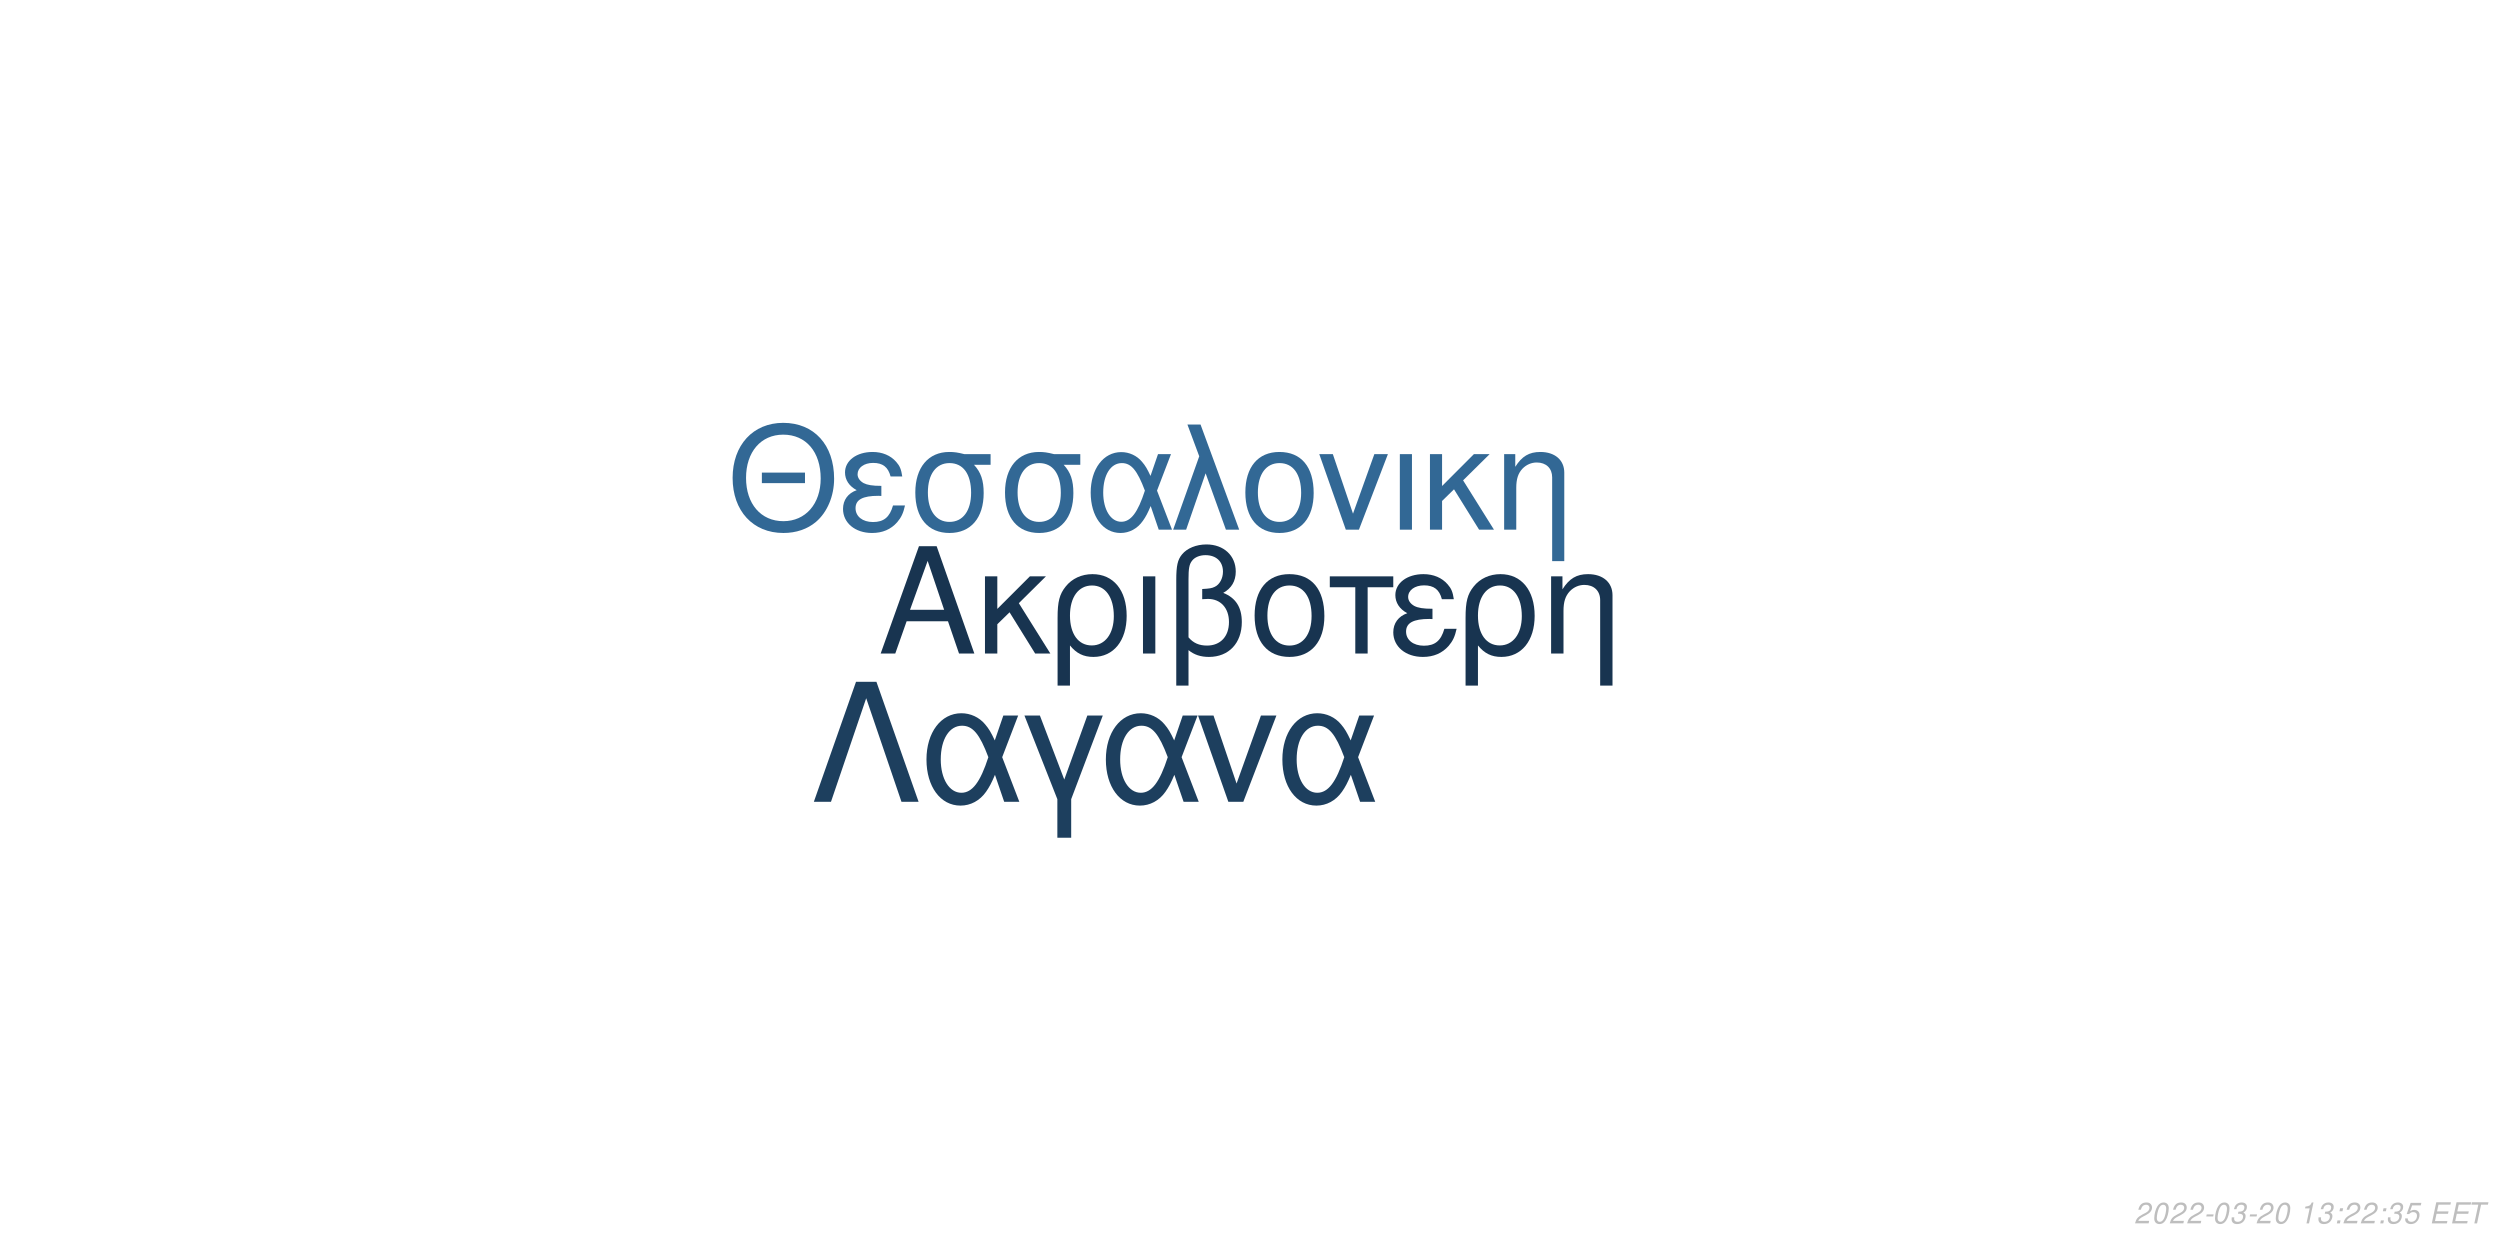
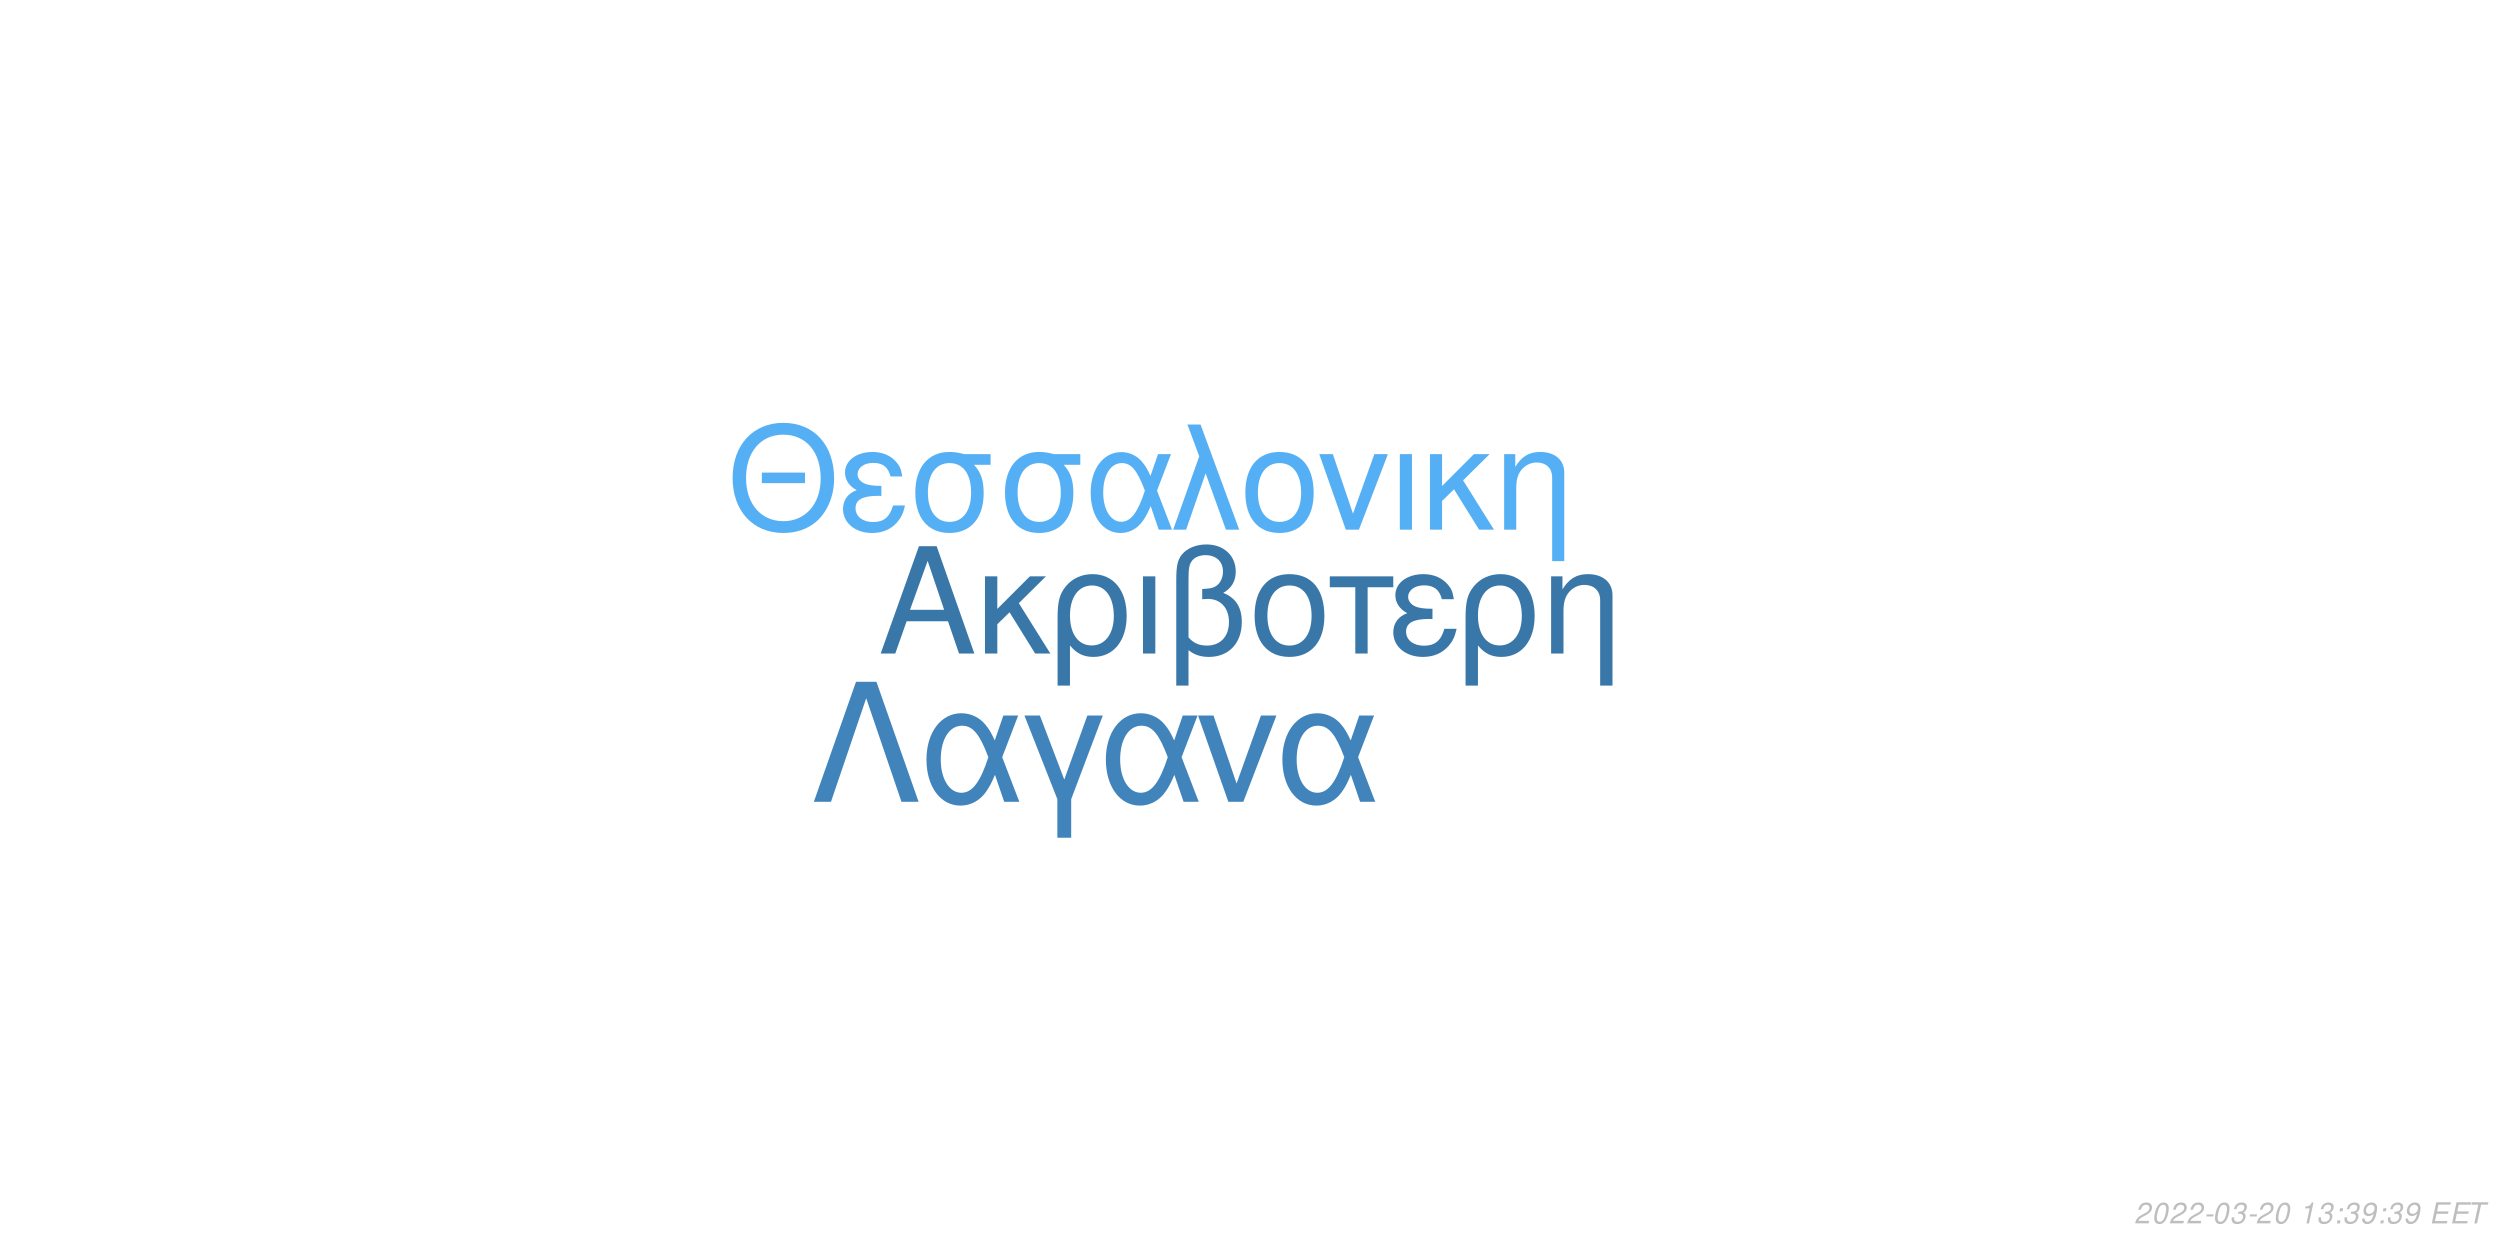
<svg xmlns="http://www.w3.org/2000/svg" xmlns:xlink="http://www.w3.org/1999/xlink" width="864pt" height="432pt" viewBox="0 0 864 432" version="1.1">
  <defs>
    <g>
      <symbol overflow="visible" id="glyph0-0">
        <path style="stroke:none;" d="" />
      </symbol>
      <symbol overflow="visible" id="glyph0-1">
        <path style="stroke:none;" d="M 24.125 -11.141 L 27.938 0 L 33.234 0 L 20.203 -37.094 L 14.094 -37.094 L 0.859 0 L 5.906 0 L 9.828 -11.141 Z M 22.797 -15.109 L 11 -15.109 L 17.094 -32.016 Z M 22.797 -15.109 " />
      </symbol>
      <symbol overflow="visible" id="glyph0-2">
        <path style="stroke:none;" d="M 7.172 -15.422 L 7.172 -26.672 L 2.906 -26.672 L 2.906 0 L 7.172 0 L 7.172 -10.125 L 11.406 -14.25 L 20.25 0 L 25.5 0 L 14.609 -17.406 L 23.969 -26.672 L 18.422 -26.672 Z M 7.172 -15.422 " />
      </symbol>
      <symbol overflow="visible" id="glyph0-3">
        <path style="stroke:none;" d="M 3 11.094 L 7.281 11.094 L 7.281 -2.797 C 9.516 -0.047 11.953 1.172 15.375 1.172 C 22.344 1.172 26.875 -4.422 26.875 -13.031 C 26.875 -21.891 22.297 -27.438 15.062 -27.438 C 11.297 -27.438 7.984 -25.906 5.797 -23.156 C 3.672 -20.516 3 -17.969 3 -12.359 Z M 14.906 -23.516 C 19.547 -23.516 22.438 -19.438 22.438 -12.922 C 22.438 -6.812 19.391 -2.797 14.812 -2.797 C 10.172 -2.797 7.281 -6.766 7.281 -13.125 C 7.281 -19.484 10.234 -23.516 14.906 -23.516 Z M 14.906 -23.516 " />
      </symbol>
      <symbol overflow="visible" id="glyph0-4">
        <path style="stroke:none;" d="M 3.516 0 L 7.781 0 L 7.781 -26.672 L 3.516 -26.672 Z M 3.516 0 " />
      </symbol>
      <symbol overflow="visible" id="glyph0-5">
        <path style="stroke:none;" d="M 4.016 11.094 L 8.25 11.094 L 8.25 -1.172 C 10.172 0.406 12.422 1.172 15.312 1.172 C 22.188 1.172 26.672 -3.609 26.672 -10.891 C 26.672 -15.984 24.578 -19.234 20.25 -20.969 C 23.109 -22.547 24.578 -25.031 24.578 -28.344 C 24.578 -33.844 20.406 -37.703 14.453 -37.703 C 10.938 -37.703 7.734 -36.391 6 -34.25 C 4.484 -32.422 4.016 -30.328 4.016 -25.391 Z M 8.25 -25.656 C 8.25 -29.359 8.5 -30.844 9.469 -32.062 C 10.375 -33.281 12.156 -34 14.094 -34 C 17.812 -34 20.156 -31.812 20.156 -28.297 C 20.156 -25.953 18.984 -23.812 17.297 -23.047 C 16.281 -22.547 15.469 -22.438 12.984 -22.297 L 12.984 -18.781 C 13.734 -18.828 14.344 -18.875 14.969 -18.875 C 19.344 -18.875 22.234 -15.719 22.234 -10.891 C 22.234 -5.906 19.281 -2.75 14.656 -2.75 C 11.953 -2.75 9.922 -3.609 8.25 -5.594 Z M 8.25 -25.656 " />
      </symbol>
      <symbol overflow="visible" id="glyph0-6">
        <path style="stroke:none;" d="M 14.094 -27.438 C 6.562 -27.438 2.094 -22.094 2.094 -13.125 C 2.094 -4.125 6.562 1.172 14.141 1.172 C 21.672 1.172 26.203 -4.172 26.203 -12.922 C 26.203 -22.188 21.828 -27.438 14.094 -27.438 Z M 14.141 -23.516 C 18.938 -23.516 21.781 -19.594 21.781 -12.984 C 21.781 -6.672 18.828 -2.75 14.141 -2.75 C 9.422 -2.75 6.516 -6.672 6.516 -13.125 C 6.516 -19.594 9.422 -23.516 14.141 -23.516 Z M 14.141 -23.516 " />
      </symbol>
      <symbol overflow="visible" id="glyph0-7">
        <path style="stroke:none;" d="M 7.891 0 L 12.156 0 L 12.156 -22.906 L 21.016 -22.906 L 21.016 -26.672 L -0.922 -26.672 L -0.922 -22.906 L 7.891 -22.906 Z M 7.891 0 " />
      </symbol>
      <symbol overflow="visible" id="glyph0-8">
        <path style="stroke:none;" d="M 14.562 -15.469 C 11.344 -15.469 9.562 -15.781 8.297 -16.438 C 6.922 -17.203 6.156 -18.328 6.156 -19.547 C 6.156 -21.891 8.453 -23.562 11.656 -23.562 C 15.062 -23.562 16.953 -22.094 17.812 -18.781 L 21.938 -18.781 C 21.578 -21.266 21.062 -22.5 19.797 -23.922 C 17.812 -26.203 14.906 -27.438 11.453 -27.438 C 5.797 -27.438 1.734 -24.375 1.734 -20.203 C 1.734 -17.609 3.156 -15.375 5.859 -13.938 C 2.797 -12.875 1.016 -10.484 1.016 -7.328 C 1.016 -2.391 5.297 1.172 11.25 1.172 C 14.969 1.172 17.906 -0.109 20.156 -2.641 C 21.578 -4.328 22.297 -5.797 22.906 -8.547 L 18.672 -8.547 C 17.5 -4.422 15.422 -2.703 11.609 -2.703 C 7.938 -2.703 5.438 -4.688 5.438 -7.578 C 5.438 -10.578 7.938 -11.953 13.484 -11.953 C 13.641 -11.953 14.094 -11.953 14.562 -11.906 Z M 14.562 -15.469 " />
      </symbol>
      <symbol overflow="visible" id="glyph0-9">
        <path style="stroke:none;" d="M 3.562 -26.672 L 3.562 0 L 7.844 0 L 7.844 -14.703 C 7.844 -17.906 8.5 -19.891 10.031 -21.531 C 11.406 -22.953 13.188 -23.719 15.062 -23.719 C 18.375 -23.719 20.516 -21.672 20.516 -18.469 L 20.516 11.094 L 24.781 11.094 L 24.781 -20.156 C 24.781 -24.578 21.469 -27.438 16.328 -27.438 C 12.359 -27.438 9.828 -25.906 7.484 -22.188 L 7.484 -26.672 Z M 3.562 -26.672 " />
      </symbol>
      <symbol overflow="visible" id="glyph1-0">
        <path style="stroke:none;" d="" />
      </symbol>
      <symbol overflow="visible" id="glyph1-1">
        <path style="stroke:none;" d="M 26.859 -19.734 L 11.953 -19.734 L 11.953 -16.094 L 26.859 -16.094 Z M 19.328 -36.922 C 8.922 -36.922 1.844 -29.25 1.844 -17.891 C 1.844 -6.484 8.875 1.141 19.391 1.141 C 23.812 1.141 27.703 -0.203 30.641 -2.688 C 34.578 -6.031 36.922 -11.656 36.922 -17.594 C 36.922 -29.297 30 -36.922 19.328 -36.922 Z M 19.328 -32.844 C 27.203 -32.844 32.281 -26.906 32.281 -17.688 C 32.281 -8.922 27.062 -2.938 19.391 -2.938 C 11.609 -2.938 6.484 -8.922 6.484 -17.891 C 6.484 -26.859 11.609 -32.844 19.328 -32.844 Z M 19.328 -32.844 " />
      </symbol>
      <symbol overflow="visible" id="glyph1-2">
        <path style="stroke:none;" d="M 14.25 -15.141 C 11.109 -15.141 9.375 -15.453 8.125 -16.094 C 6.781 -16.844 6.031 -17.938 6.031 -19.141 C 6.031 -21.422 8.266 -23.078 11.406 -23.078 C 14.75 -23.078 16.594 -21.625 17.438 -18.391 L 21.469 -18.391 C 21.125 -20.828 20.625 -22.031 19.391 -23.422 C 17.438 -25.656 14.594 -26.859 11.219 -26.859 C 5.688 -26.859 1.688 -23.875 1.688 -19.781 C 1.688 -17.234 3.094 -15.047 5.734 -13.656 C 2.734 -12.609 1 -10.266 1 -7.172 C 1 -2.344 5.188 1.141 11.016 1.141 C 14.656 1.141 17.547 -0.094 19.734 -2.594 C 21.125 -4.234 21.828 -5.688 22.422 -8.375 L 18.281 -8.375 C 17.141 -4.328 15.094 -2.641 11.359 -2.641 C 7.766 -2.641 5.328 -4.578 5.328 -7.422 C 5.328 -10.359 7.766 -11.703 13.203 -11.703 C 13.359 -11.703 13.797 -11.703 14.25 -11.656 Z M 14.25 -15.141 " />
      </symbol>
      <symbol overflow="visible" id="glyph1-3">
        <path style="stroke:none;" d="M 29 -26.109 L 19.938 -26.109 C 17.594 -26.703 16.438 -26.859 14.703 -26.859 C 7.469 -26.859 2.984 -21.469 2.984 -12.859 C 2.984 -4.031 7.375 1.141 14.797 1.141 C 22.172 1.141 26.609 -4.078 26.609 -12.656 C 26.609 -17.047 25.656 -19.828 23.266 -22.422 L 29 -22.422 Z M 14.797 -23.016 C 19.531 -23.016 22.266 -19.234 22.266 -12.75 C 22.266 -6.531 19.438 -2.688 14.797 -2.688 C 10.172 -2.688 7.328 -6.531 7.328 -12.859 C 7.328 -19.188 10.172 -23.016 14.797 -23.016 Z M 14.797 -23.016 " />
      </symbol>
      <symbol overflow="visible" id="glyph1-4">
        <path style="stroke:none;" d="M 29.344 -26.109 L 24.859 -26.109 L 22.266 -18.578 C 21.125 -21.031 20.484 -22.125 19.328 -23.469 C 17.547 -25.609 14.906 -26.812 12.156 -26.812 C 5.984 -26.812 1.594 -20.984 1.594 -12.812 C 1.594 -4.578 5.828 1.141 11.906 1.141 C 14.953 1.141 17.734 -0.344 19.625 -3.047 C 20.672 -4.531 21.281 -5.688 22.328 -8.172 L 25.109 0 L 29.703 0 L 24.516 -13.5 Z M 20.328 -13.5 C 17.891 -5.922 15.453 -2.734 12.156 -2.734 C 8.516 -2.734 5.922 -6.922 5.922 -12.812 C 5.922 -18.938 8.516 -23.016 12.359 -23.016 C 15.594 -23.016 17.688 -20.531 20.328 -13.5 Z M 20.328 -13.5 " />
      </symbol>
      <symbol overflow="visible" id="glyph1-5">
        <path style="stroke:none;" d="M 1.094 0 L 5.578 0 L 12.312 -19.484 L 19.328 0 L 23.922 0 L 10.562 -36.328 L 6.031 -36.328 L 10.109 -25.359 Z M 1.094 0 " />
      </symbol>
      <symbol overflow="visible" id="glyph1-6">
        <path style="stroke:none;" d="M 13.797 -26.859 C 6.422 -26.859 2.047 -21.625 2.047 -12.859 C 2.047 -4.031 6.422 1.141 13.859 1.141 C 21.234 1.141 25.656 -4.078 25.656 -12.656 C 25.656 -21.719 21.375 -26.859 13.797 -26.859 Z M 13.859 -23.016 C 18.531 -23.016 21.328 -19.188 21.328 -12.703 C 21.328 -6.531 18.438 -2.688 13.859 -2.688 C 9.219 -2.688 6.375 -6.531 6.375 -12.859 C 6.375 -19.188 9.219 -23.016 13.859 -23.016 Z M 13.859 -23.016 " />
      </symbol>
      <symbol overflow="visible" id="glyph1-7">
        <path style="stroke:none;" d="M 14.297 0 L 24.312 -26.109 L 19.625 -26.109 L 12.25 -5.531 L 5.281 -26.109 L 0.594 -26.109 L 9.766 0 Z M 14.297 0 " />
      </symbol>
      <symbol overflow="visible" id="glyph1-8">
        <path style="stroke:none;" d="M 3.438 0 L 7.625 0 L 7.625 -26.109 L 3.438 -26.109 Z M 3.438 0 " />
      </symbol>
      <symbol overflow="visible" id="glyph1-9">
        <path style="stroke:none;" d="M 7.031 -15.094 L 7.031 -26.109 L 2.844 -26.109 L 2.844 0 L 7.031 0 L 7.031 -9.922 L 11.156 -13.953 L 19.828 0 L 24.969 0 L 14.297 -17.047 L 23.469 -26.109 L 18.031 -26.109 Z M 7.031 -15.094 " />
      </symbol>
      <symbol overflow="visible" id="glyph1-10">
        <path style="stroke:none;" d="M 3.484 -26.109 L 3.484 0 L 7.672 0 L 7.672 -14.406 C 7.672 -17.547 8.328 -19.484 9.812 -21.078 C 11.156 -22.469 12.906 -23.219 14.75 -23.219 C 17.984 -23.219 20.078 -21.234 20.078 -18.094 L 20.078 10.859 L 24.266 10.859 L 24.266 -19.734 C 24.266 -24.062 21.031 -26.859 16 -26.859 C 12.109 -26.859 9.609 -25.359 7.328 -21.719 L 7.328 -26.109 Z M 3.484 -26.109 " />
      </symbol>
      <symbol overflow="visible" id="glyph2-0">
        <path style="stroke:none;" d="" />
      </symbol>
      <symbol overflow="visible" id="glyph2-1">
        <path style="stroke:none;" d="M 22.531 -41.484 L 15.484 -41.484 L 0.906 0 L 6.828 0 L 19 -35.797 L 31.188 0 L 37.109 0 Z M 22.531 -41.484 " />
      </symbol>
      <symbol overflow="visible" id="glyph2-2">
        <path style="stroke:none;" d="M 33.516 -29.812 L 28.391 -29.812 L 25.438 -21.219 C 24.125 -24.016 23.391 -25.266 22.078 -26.797 C 20.031 -29.25 17.016 -30.609 13.891 -30.609 C 6.828 -30.609 1.828 -23.953 1.828 -14.625 C 1.828 -5.234 6.656 1.312 13.594 1.312 C 17.078 1.312 20.266 -0.391 22.422 -3.469 C 23.609 -5.172 24.297 -6.484 25.5 -9.328 L 28.688 0 L 33.922 0 L 28 -15.422 Z M 23.219 -15.422 C 20.422 -6.766 17.641 -3.125 13.891 -3.125 C 9.734 -3.125 6.766 -7.906 6.766 -14.625 C 6.766 -21.625 9.734 -26.297 14.109 -26.297 C 17.812 -26.297 20.203 -23.453 23.219 -15.422 Z M 23.219 -15.422 " />
      </symbol>
      <symbol overflow="visible" id="glyph2-3">
        <path style="stroke:none;" d="M 12.062 12.406 L 16.844 12.406 L 16.844 -0.906 L 27.766 -29.812 L 22.422 -29.812 L 14.453 -7.688 L 6.031 -29.812 L 0.688 -29.812 L 12.062 -0.906 Z M 12.062 12.406 " />
      </symbol>
      <symbol overflow="visible" id="glyph2-4">
        <path style="stroke:none;" d="M 16.328 0 L 27.766 -29.812 L 22.422 -29.812 L 14 -6.312 L 6.031 -29.812 L 0.688 -29.812 L 11.156 0 Z M 16.328 0 " />
      </symbol>
      <symbol overflow="visible" id="glyph3-0">
        <path style="stroke:none;" d="" />
      </symbol>
      <symbol overflow="visible" id="glyph3-1">
        <path style="stroke:none;" d="M 5.234 -0.875 L 1.469 -0.875 C 1.641 -1.375 2.203 -1.891 3.109 -2.344 L 4.234 -2.938 C 5.562 -3.625 6.219 -4.469 6.219 -5.484 C 6.219 -5.938 6.062 -6.359 5.797 -6.656 C 5.469 -7.047 4.984 -7.234 4.312 -7.234 C 2.766 -7.234 1.891 -6.453 1.484 -4.734 L 2.375 -4.734 C 2.484 -5.188 2.609 -5.484 2.797 -5.75 C 3.094 -6.203 3.609 -6.453 4.188 -6.453 C 4.891 -6.453 5.344 -6.031 5.344 -5.375 C 5.344 -4.703 4.859 -4.094 4.016 -3.656 L 2.984 -3.125 C 1.234 -2.188 0.797 -1.656 0.344 -0.016 L 5.047 -0.016 Z M 5.234 -0.875 " />
      </symbol>
      <symbol overflow="visible" id="glyph3-2">
        <path style="stroke:none;" d="M 4.203 -7.234 C 3.375 -7.234 2.688 -6.812 2.125 -5.984 C 1.484 -5.047 0.984 -3.188 0.984 -1.734 C 0.984 -1.109 1.172 -0.562 1.484 -0.266 C 1.797 0.047 2.281 0.234 2.766 0.234 C 3.625 0.234 4.281 -0.156 4.859 -1.016 C 5.516 -1.953 6 -3.797 6 -5.266 C 6 -6.5 5.328 -7.234 4.203 -7.234 Z M 4.094 -6.453 C 4.734 -6.453 5.125 -5.984 5.125 -5.156 C 5.125 -4.203 4.781 -2.625 4.406 -1.812 C 3.984 -0.938 3.516 -0.547 2.875 -0.547 C 2.25 -0.547 1.875 -1.031 1.875 -1.828 C 1.875 -2.797 2.203 -4.344 2.594 -5.203 C 2.984 -6.047 3.453 -6.453 4.094 -6.453 Z M 4.094 -6.453 " />
      </symbol>
      <symbol overflow="visible" id="glyph3-3">
        <path style="stroke:none;" d="M 3.516 -3.125 L 1.125 -3.125 L 0.969 -2.406 L 3.359 -2.406 Z M 3.516 -3.125 " />
      </symbol>
      <symbol overflow="visible" id="glyph3-4">
        <path style="stroke:none;" d="M 2.922 -3.312 C 3.125 -3.344 3.234 -3.344 3.375 -3.344 C 4.203 -3.344 4.688 -3 4.688 -2.406 C 4.688 -1.312 3.906 -0.547 2.781 -0.547 C 2.047 -0.547 1.594 -0.938 1.594 -1.562 C 1.594 -1.719 1.609 -1.844 1.656 -2.094 L 0.766 -2.094 C 0.734 -1.797 0.719 -1.641 0.719 -1.469 C 0.719 -0.375 1.406 0.234 2.641 0.234 C 3.547 0.234 4.297 -0.078 4.812 -0.656 C 5.266 -1.156 5.562 -1.875 5.562 -2.547 C 5.562 -3.125 5.344 -3.453 4.797 -3.734 C 5.641 -4.234 6.016 -4.844 6.016 -5.734 C 6.016 -6.656 5.312 -7.234 4.203 -7.234 C 3.375 -7.234 2.672 -6.938 2.188 -6.375 C 1.891 -6.031 1.703 -5.641 1.516 -4.906 L 2.391 -4.906 C 2.5 -5.359 2.594 -5.594 2.734 -5.812 C 3.047 -6.234 3.516 -6.453 4.078 -6.453 C 4.734 -6.453 5.141 -6.125 5.141 -5.578 C 5.141 -5.188 5.016 -4.797 4.797 -4.547 C 4.516 -4.234 4 -4.062 3.266 -4.062 L 3.078 -4.062 Z M 2.922 -3.312 " />
      </symbol>
      <symbol overflow="visible" id="glyph3-5">
        <path style="stroke:none;" d="" />
      </symbol>
      <symbol overflow="visible" id="glyph3-6">
        <path style="stroke:none;" d="M 3.703 -5.188 L 2.594 0 L 3.469 0 L 5.016 -7.234 L 4.438 -7.234 C 3.906 -6.156 3.688 -6.016 2.234 -5.812 L 2.109 -5.188 Z M 3.703 -5.188 " />
      </symbol>
      <symbol overflow="visible" id="glyph3-7">
        <path style="stroke:none;" d="M 2.359 -1.031 L 1.312 -1.031 L 1.094 0 L 2.141 0 Z M 3.266 -5.234 L 2.219 -5.234 L 2 -4.203 L 3.047 -4.203 Z M 3.266 -5.234 " />
      </symbol>
      <symbol overflow="visible" id="glyph3-8">
-         <path style="stroke:none;" d="M 6.297 -7.094 L 2.594 -7.094 L 1.234 -3.234 L 2.047 -3.234 C 2.656 -3.766 2.938 -3.906 3.531 -3.906 C 4.328 -3.906 4.797 -3.453 4.797 -2.688 C 4.797 -1.438 3.969 -0.547 2.828 -0.547 C 2.031 -0.547 1.609 -0.938 1.578 -1.734 L 0.703 -1.734 L 0.703 -1.516 C 0.703 -0.938 0.844 -0.547 1.188 -0.266 C 1.562 0.062 2.078 0.234 2.703 0.234 C 3.656 0.234 4.391 -0.156 4.984 -0.922 C 5.422 -1.5 5.672 -2.234 5.672 -2.953 C 5.672 -4 4.938 -4.672 3.812 -4.672 C 3.328 -4.672 2.906 -4.547 2.406 -4.234 L 3.109 -6.219 L 6.109 -6.219 Z M 6.297 -7.094 " />
+         <path style="stroke:none;" d="M 0.844 -1.656 C 0.844 -1.547 0.844 -1.438 0.844 -1.375 C 0.844 -0.406 1.531 0.234 2.578 0.234 C 3.203 0.234 3.766 0.016 4.297 -0.438 C 4.938 -1 5.312 -1.656 5.594 -2.719 C 5.844 -3.672 6.016 -4.766 6.016 -5.375 C 6.016 -5.844 5.844 -6.328 5.547 -6.656 C 5.203 -7.031 4.703 -7.234 4.062 -7.234 C 2.516 -7.234 1.297 -5.938 1.297 -4.266 C 1.297 -3.203 1.984 -2.547 3.047 -2.547 C 3.484 -2.547 3.953 -2.672 4.281 -2.891 C 4.406 -2.984 4.547 -3.078 4.828 -3.344 C 4.438 -1.484 3.703 -0.547 2.703 -0.547 C 2.109 -0.547 1.719 -0.938 1.719 -1.547 L 1.719 -1.656 Z M 3.953 -6.453 C 4.625 -6.453 5.141 -5.953 5.141 -5.281 C 5.141 -4.188 4.312 -3.312 3.297 -3.312 C 2.594 -3.312 2.172 -3.734 2.172 -4.453 C 2.172 -5.562 2.984 -6.453 3.953 -6.453 Z M 3.953 -6.453 " />
      </symbol>
      <symbol overflow="visible" id="glyph3-9">
        <path style="stroke:none;" d="M 2.547 -3.312 L 6.5 -3.312 L 6.688 -4.141 L 2.719 -4.141 L 3.219 -6.469 L 7.344 -6.469 L 7.516 -7.297 L 2.453 -7.297 L 0.906 0 L 6.125 0 L 6.297 -0.812 L 2.016 -0.812 Z M 2.547 -3.312 " />
      </symbol>
      <symbol overflow="visible" id="glyph3-10">
        <path style="stroke:none;" d="M 4.938 -6.469 L 7.312 -6.469 L 7.484 -7.297 L 1.75 -7.297 L 1.578 -6.469 L 3.984 -6.469 L 2.609 0 L 3.547 0 Z M 4.938 -6.469 " />
      </symbol>
    </g>
  </defs>
  <g id="surface1">
    <rect x="0" y="0" width="864" height="432" style="fill:rgb(100%,100%,100%);fill-opacity:1;stroke:none;" />
-     <g style="fill:rgb(9.412%,20.392%,31.373%);fill-opacity:1;">
+     <g style="fill:rgb(22.353%,46.667%,66.275%);fill-opacity:1;">
      <use xlink:href="#glyph0-1" x="303.5" y="225.861" />
      <use xlink:href="#glyph0-2" x="337.5" y="225.861" />
      <use xlink:href="#glyph0-3" x="362.5" y="225.861" />
      <use xlink:href="#glyph0-4" x="391.5" y="225.861" />
      <use xlink:href="#glyph0-5" x="402.5" y="225.861" />
      <use xlink:href="#glyph0-6" x="431.5" y="225.861" />
      <use xlink:href="#glyph0-7" x="460.5" y="225.861" />
      <use xlink:href="#glyph0-8" x="480.5" y="225.861" />
      <use xlink:href="#glyph0-3" x="503.5" y="225.861" />
      <use xlink:href="#glyph0-9" x="532.5" y="225.861" />
    </g>
-     <g style="fill:rgb(19.608%,40.784%,58.431%);fill-opacity:1;">
+     <g style="fill:rgb(33.333%,68.627%,95.686%);fill-opacity:1;">
      <use xlink:href="#glyph1-1" x="251.348" y="183.058" />
      <use xlink:href="#glyph1-2" x="290.348" y="183.058" />
      <use xlink:href="#glyph1-3" x="313.348" y="183.058" />
      <use xlink:href="#glyph1-3" x="344.348" y="183.058" />
      <use xlink:href="#glyph1-4" x="375.348" y="183.058" />
      <use xlink:href="#glyph1-5" x="404.348" y="183.058" />
      <use xlink:href="#glyph1-6" x="428.348" y="183.058" />
      <use xlink:href="#glyph1-7" x="455.348" y="183.058" />
      <use xlink:href="#glyph1-8" x="480.348" y="183.058" />
      <use xlink:href="#glyph1-9" x="491.348" y="183.058" />
      <use xlink:href="#glyph1-10" x="516.348" y="183.058" />
    </g>
-     <g style="fill:rgb(11.373%,24.706%,36.863%);fill-opacity:1;">
+     <g style="fill:rgb(25.098%,51.765%,73.333%);fill-opacity:1;">
      <use xlink:href="#glyph2-1" x="280.359" y="277.105" />
      <use xlink:href="#glyph2-2" x="318.359" y="277.105" />
      <use xlink:href="#glyph2-3" x="353.359" y="277.105" />
      <use xlink:href="#glyph2-2" x="380.359" y="277.105" />
      <use xlink:href="#glyph2-4" x="413.359" y="277.105" />
      <use xlink:href="#glyph2-2" x="441.359" y="277.105" />
    </g>
    <g style="fill:rgb(74.51%,74.51%,74.51%);fill-opacity:1;">
      <use xlink:href="#glyph3-1" x="737.52" y="422.81" />
      <use xlink:href="#glyph3-2" x="743.52" y="422.81" />
      <use xlink:href="#glyph3-1" x="749.52" y="422.81" />
      <use xlink:href="#glyph3-1" x="755.52" y="422.81" />
      <use xlink:href="#glyph3-3" x="761.52" y="422.81" />
      <use xlink:href="#glyph3-2" x="764.52" y="422.81" />
      <use xlink:href="#glyph3-4" x="770.52" y="422.81" />
      <use xlink:href="#glyph3-3" x="776.52" y="422.81" />
      <use xlink:href="#glyph3-1" x="779.52" y="422.81" />
      <use xlink:href="#glyph3-2" x="785.52" y="422.81" />
      <use xlink:href="#glyph3-5" x="791.52" y="422.81" />
      <use xlink:href="#glyph3-6" x="794.52" y="422.81" />
      <use xlink:href="#glyph3-4" x="800.52" y="422.81" />
      <use xlink:href="#glyph3-7" x="806.52" y="422.81" />
-       <use xlink:href="#glyph3-1" x="809.52" y="422.81" />
-       <use xlink:href="#glyph3-1" x="815.52" y="422.81" />
+       <use xlink:href="#glyph3-4" x="809.52" y="422.81" />
+       <use xlink:href="#glyph3-8" x="815.52" y="422.81" />
      <use xlink:href="#glyph3-7" x="821.52" y="422.81" />
      <use xlink:href="#glyph3-4" x="824.52" y="422.81" />
      <use xlink:href="#glyph3-8" x="830.52" y="422.81" />
      <use xlink:href="#glyph3-5" x="836.52" y="422.81" />
      <use xlink:href="#glyph3-9" x="839.52" y="422.81" />
      <use xlink:href="#glyph3-9" x="846.52" y="422.81" />
      <use xlink:href="#glyph3-10" x="852.52" y="422.81" />
    </g>
  </g>
</svg>
